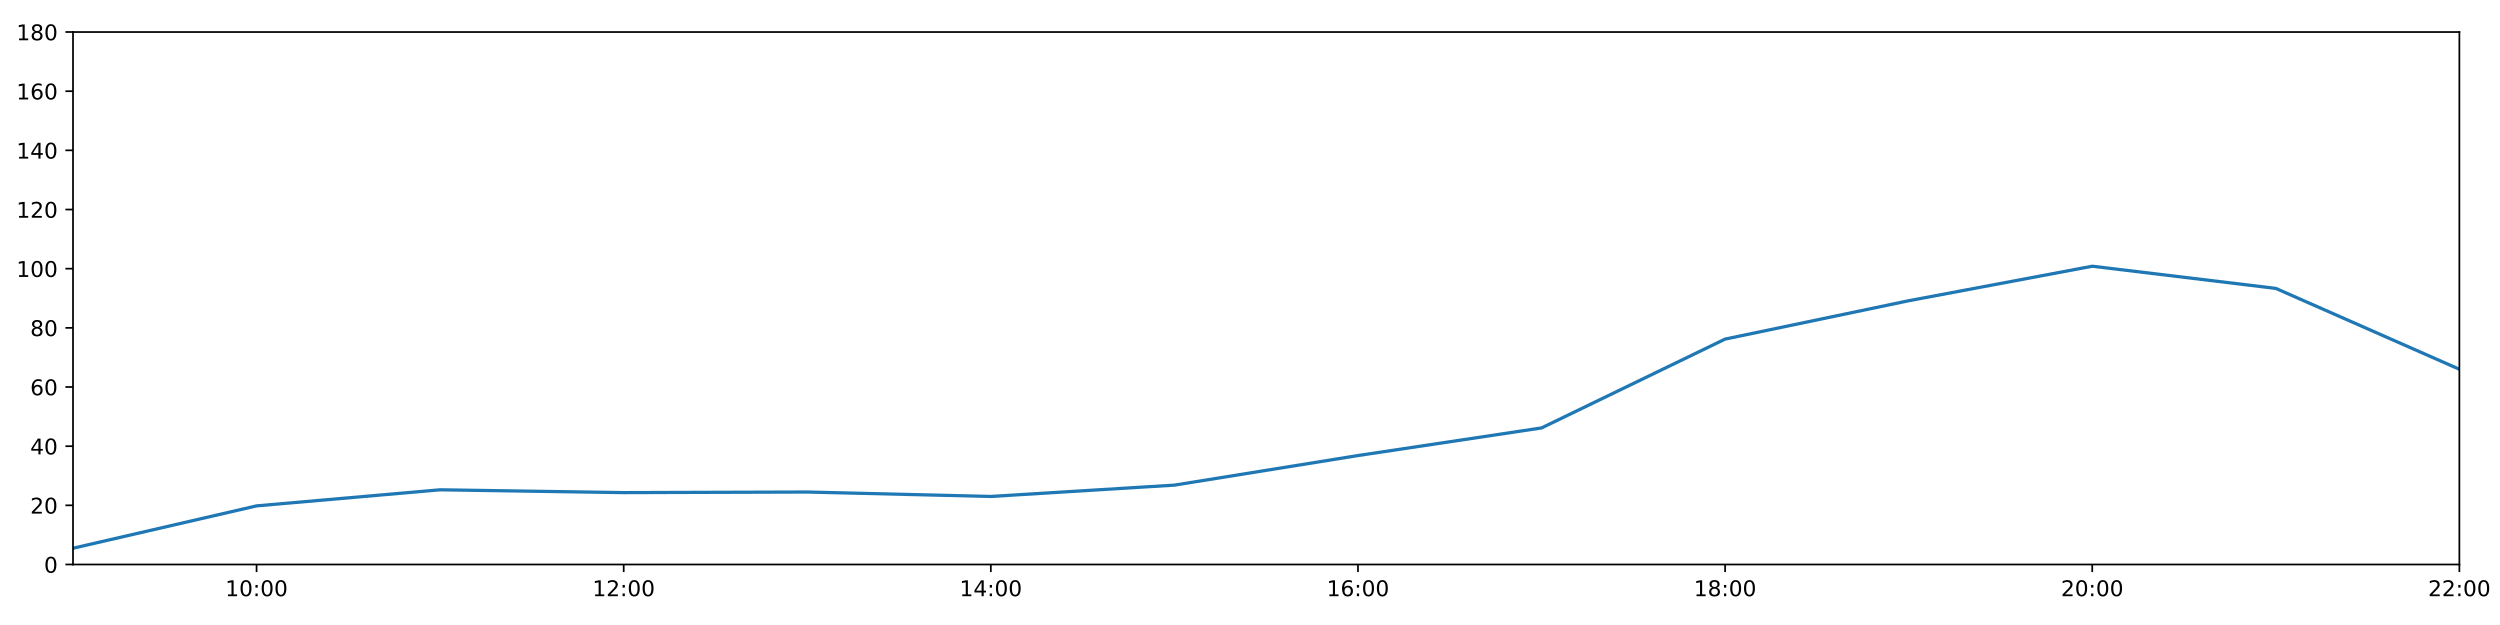
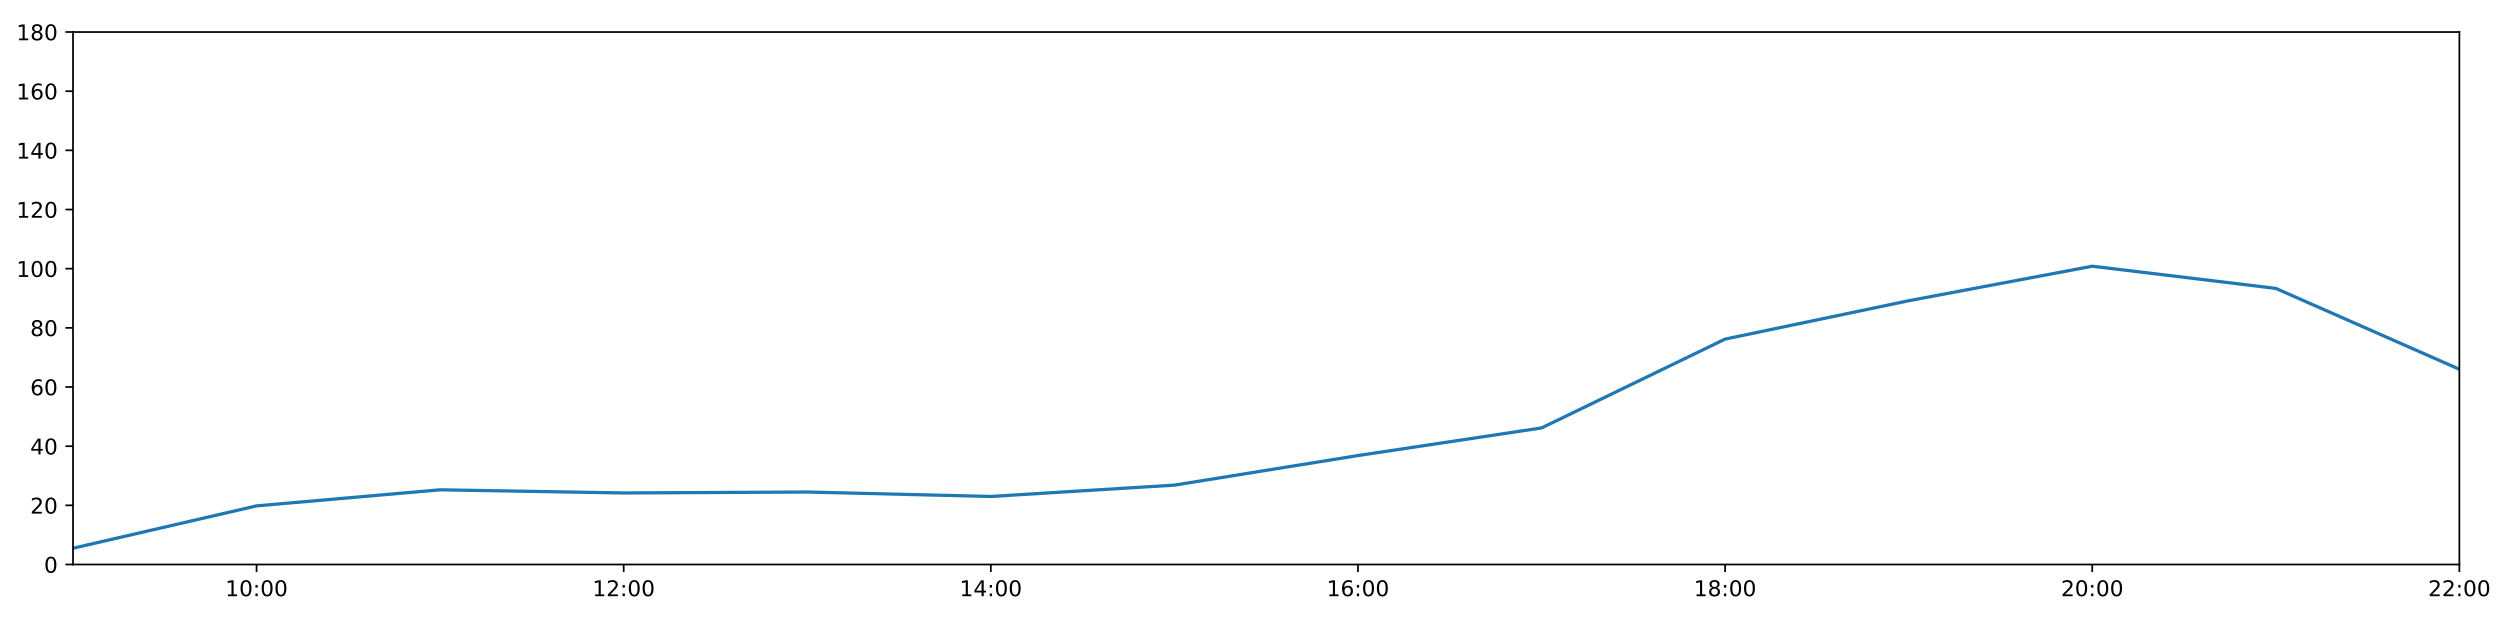
<svg xmlns="http://www.w3.org/2000/svg" xmlns:xlink="http://www.w3.org/1999/xlink" height="288pt" version="1.1" viewBox="0 0 1152 288" width="1152pt">
  <defs>
    <style type="text/css">
*{stroke-linecap:butt;stroke-linejoin:round;}
  </style>
  </defs>
  <g id="figure_1">
    <g id="patch_1">
      <path d="M 0 288  L 1152 288  L 1152 0  L 0 0  z " style="fill:#ffffff;" />
    </g>
    <g id="axes_1">
      <g id="patch_2">
        <path d="M 33.64 260.12  L 1133.28 260.12  L 1133.28 14.76  L 33.64 14.76  z " style="fill:#ffffff;" />
      </g>
      <g id="matplotlib.axis_1">
        <g id="xtick_1">
          <g id="line2d_1">
            <defs>
-               <path d="M 0 0  L 0 3.5  " id="mfc5b245061" style="stroke:#000000;stroke-width:0.8;" />
-             </defs>
-             <g>
-               <use style="stroke:#000000;stroke-width:0.8;" x="118.228" xlink:href="#mfc5b245061" y="260.12" />
+               <path d="M 0 0  L 0 3.5  " id="m42863c9208" style="stroke:#000000;stroke-width:0.8;" />
+             </defs>
+             <g>
+               <use style="stroke:#000000;stroke-width:0.8;" x="118.228" xlink:href="#m42863c9208" y="260.12" />
            </g>
          </g>
          <g id="text_1">
            <defs>
              <path d="M 12.406 8.297  L 28.516 8.297  L 28.516 63.922  L 10.984 60.406  L 10.984 69.391  L 28.422 72.906  L 38.281 72.906  L 38.281 8.297  L 54.391 8.297  L 54.391 0  L 12.406 0  z " id="DejaVuSans-49" />
              <path d="M 31.781 66.406  Q 24.172 66.406 20.328 58.906  Q 16.5 51.422 16.5 36.375  Q 16.5 21.391 20.328 13.891  Q 24.172 6.391 31.781 6.391  Q 39.453 6.391 43.281 13.891  Q 47.125 21.391 47.125 36.375  Q 47.125 51.422 43.281 58.906  Q 39.453 66.406 31.781 66.406  z M 31.781 74.219  Q 44.047 74.219 50.516 64.516  Q 56.984 54.828 56.984 36.375  Q 56.984 17.969 50.516 8.266  Q 44.047 -1.422 31.781 -1.422  Q 19.531 -1.422 13.062 8.266  Q 6.594 17.969 6.594 36.375  Q 6.594 54.828 13.062 64.516  Q 19.531 74.219 31.781 74.219  z " id="DejaVuSans-48" />
              <path d="M 11.719 12.406  L 22.016 12.406  L 22.016 0  L 11.719 0  z M 11.719 51.703  L 22.016 51.703  L 22.016 39.312  L 11.719 39.312  z " id="DejaVuSans-58" />
            </defs>
            <g transform="translate(103.8183 274.7184)scale(0.1 -0.1)">
              <use xlink:href="#DejaVuSans-49" />
              <use x="63.623" xlink:href="#DejaVuSans-48" />
              <use x="127.246" xlink:href="#DejaVuSans-58" />
              <use x="160.938" xlink:href="#DejaVuSans-48" />
              <use x="224.561" xlink:href="#DejaVuSans-48" />
            </g>
          </g>
        </g>
        <g id="xtick_2">
          <g id="line2d_2">
            <g>
-               <use style="stroke:#000000;stroke-width:0.8;" x="287.403" xlink:href="#mfc5b245061" y="260.12" />
+               <use style="stroke:#000000;stroke-width:0.8;" x="287.403" xlink:href="#m42863c9208" y="260.12" />
            </g>
          </g>
          <g id="text_2">
            <defs>
              <path d="M 19.188 8.297  L 53.609 8.297  L 53.609 0  L 7.328 0  L 7.328 8.297  Q 12.938 14.109 22.625 23.891  Q 32.328 33.688 34.812 36.531  Q 39.547 41.844 41.422 45.531  Q 43.312 49.219 43.312 52.781  Q 43.312 58.594 39.234 62.25  Q 35.156 65.922 28.609 65.922  Q 23.969 65.922 18.812 64.312  Q 13.672 62.703 7.812 59.422  L 7.812 69.391  Q 13.766 71.781 18.938 73  Q 24.125 74.219 28.422 74.219  Q 39.75 74.219 46.484 68.547  Q 53.219 62.891 53.219 53.422  Q 53.219 48.922 51.531 44.891  Q 49.859 40.875 45.406 35.406  Q 44.188 33.984 37.641 27.219  Q 31.109 20.453 19.188 8.297  z " id="DejaVuSans-50" />
            </defs>
            <g transform="translate(272.9937 274.7184)scale(0.1 -0.1)">
              <use xlink:href="#DejaVuSans-49" />
              <use x="63.623" xlink:href="#DejaVuSans-50" />
              <use x="127.246" xlink:href="#DejaVuSans-58" />
              <use x="160.938" xlink:href="#DejaVuSans-48" />
              <use x="224.561" xlink:href="#DejaVuSans-48" />
            </g>
          </g>
        </g>
        <g id="xtick_3">
          <g id="line2d_3">
            <g>
-               <use style="stroke:#000000;stroke-width:0.8;" x="456.578" xlink:href="#mfc5b245061" y="260.12" />
+               <use style="stroke:#000000;stroke-width:0.8;" x="456.578" xlink:href="#m42863c9208" y="260.12" />
            </g>
          </g>
          <g id="text_3">
            <defs>
              <path d="M 37.797 64.312  L 12.891 25.391  L 37.797 25.391  z M 35.203 72.906  L 47.609 72.906  L 47.609 25.391  L 58.016 25.391  L 58.016 17.188  L 47.609 17.188  L 47.609 0  L 37.797 0  L 37.797 17.188  L 4.891 17.188  L 4.891 26.703  z " id="DejaVuSans-52" />
            </defs>
            <g transform="translate(442.1691 274.7184)scale(0.1 -0.1)">
              <use xlink:href="#DejaVuSans-49" />
              <use x="63.623" xlink:href="#DejaVuSans-52" />
              <use x="127.246" xlink:href="#DejaVuSans-58" />
              <use x="160.938" xlink:href="#DejaVuSans-48" />
              <use x="224.561" xlink:href="#DejaVuSans-48" />
            </g>
          </g>
        </g>
        <g id="xtick_4">
          <g id="line2d_4">
            <g>
-               <use style="stroke:#000000;stroke-width:0.8;" x="625.754" xlink:href="#mfc5b245061" y="260.12" />
+               <use style="stroke:#000000;stroke-width:0.8;" x="625.754" xlink:href="#m42863c9208" y="260.12" />
            </g>
          </g>
          <g id="text_4">
            <defs>
              <path d="M 33.016 40.375  Q 26.375 40.375 22.484 35.828  Q 18.609 31.297 18.609 23.391  Q 18.609 15.531 22.484 10.953  Q 26.375 6.391 33.016 6.391  Q 39.656 6.391 43.531 10.953  Q 47.406 15.531 47.406 23.391  Q 47.406 31.297 43.531 35.828  Q 39.656 40.375 33.016 40.375  z M 52.594 71.297  L 52.594 62.312  Q 48.875 64.062 45.094 64.984  Q 41.312 65.922 37.594 65.922  Q 27.828 65.922 22.672 59.328  Q 17.531 52.734 16.797 39.406  Q 19.672 43.656 24.016 45.922  Q 28.375 48.188 33.594 48.188  Q 44.578 48.188 50.953 41.516  Q 57.328 34.859 57.328 23.391  Q 57.328 12.156 50.688 5.359  Q 44.047 -1.422 33.016 -1.422  Q 20.359 -1.422 13.672 8.266  Q 6.984 17.969 6.984 36.375  Q 6.984 53.656 15.188 63.938  Q 23.391 74.219 37.203 74.219  Q 40.922 74.219 44.703 73.484  Q 48.484 72.75 52.594 71.297  z " id="DejaVuSans-54" />
            </defs>
            <g transform="translate(611.3445 274.7184)scale(0.1 -0.1)">
              <use xlink:href="#DejaVuSans-49" />
              <use x="63.623" xlink:href="#DejaVuSans-54" />
              <use x="127.246" xlink:href="#DejaVuSans-58" />
              <use x="160.938" xlink:href="#DejaVuSans-48" />
              <use x="224.561" xlink:href="#DejaVuSans-48" />
            </g>
          </g>
        </g>
        <g id="xtick_5">
          <g id="line2d_5">
            <g>
-               <use style="stroke:#000000;stroke-width:0.8;" x="794.929" xlink:href="#mfc5b245061" y="260.12" />
+               <use style="stroke:#000000;stroke-width:0.8;" x="794.929" xlink:href="#m42863c9208" y="260.12" />
            </g>
          </g>
          <g id="text_5">
            <defs>
              <path d="M 31.781 34.625  Q 24.75 34.625 20.719 30.859  Q 16.703 27.094 16.703 20.516  Q 16.703 13.922 20.719 10.156  Q 24.75 6.391 31.781 6.391  Q 38.812 6.391 42.859 10.172  Q 46.922 13.969 46.922 20.516  Q 46.922 27.094 42.891 30.859  Q 38.875 34.625 31.781 34.625  z M 21.922 38.812  Q 15.578 40.375 12.031 44.719  Q 8.5 49.078 8.5 55.328  Q 8.5 64.062 14.719 69.141  Q 20.953 74.219 31.781 74.219  Q 42.672 74.219 48.875 69.141  Q 55.078 64.062 55.078 55.328  Q 55.078 49.078 51.531 44.719  Q 48 40.375 41.703 38.812  Q 48.828 37.156 52.797 32.312  Q 56.781 27.484 56.781 20.516  Q 56.781 9.906 50.312 4.234  Q 43.844 -1.422 31.781 -1.422  Q 19.734 -1.422 13.25 4.234  Q 6.781 9.906 6.781 20.516  Q 6.781 27.484 10.781 32.312  Q 14.797 37.156 21.922 38.812  z M 18.312 54.391  Q 18.312 48.734 21.844 45.562  Q 25.391 42.391 31.781 42.391  Q 38.141 42.391 41.719 45.562  Q 45.312 48.734 45.312 54.391  Q 45.312 60.062 41.719 63.234  Q 38.141 66.406 31.781 66.406  Q 25.391 66.406 21.844 63.234  Q 18.312 60.062 18.312 54.391  z " id="DejaVuSans-56" />
            </defs>
            <g transform="translate(780.5199 274.7184)scale(0.1 -0.1)">
              <use xlink:href="#DejaVuSans-49" />
              <use x="63.623" xlink:href="#DejaVuSans-56" />
              <use x="127.246" xlink:href="#DejaVuSans-58" />
              <use x="160.938" xlink:href="#DejaVuSans-48" />
              <use x="224.561" xlink:href="#DejaVuSans-48" />
            </g>
          </g>
        </g>
        <g id="xtick_6">
          <g id="line2d_6">
            <g>
-               <use style="stroke:#000000;stroke-width:0.8;" x="964.105" xlink:href="#mfc5b245061" y="260.12" />
+               <use style="stroke:#000000;stroke-width:0.8;" x="964.105" xlink:href="#m42863c9208" y="260.12" />
            </g>
          </g>
          <g id="text_6">
            <g transform="translate(949.6952 274.7184)scale(0.1 -0.1)">
              <use xlink:href="#DejaVuSans-50" />
              <use x="63.623" xlink:href="#DejaVuSans-48" />
              <use x="127.246" xlink:href="#DejaVuSans-58" />
              <use x="160.938" xlink:href="#DejaVuSans-48" />
              <use x="224.561" xlink:href="#DejaVuSans-48" />
            </g>
          </g>
        </g>
        <g id="xtick_7">
          <g id="line2d_7">
            <g>
-               <use style="stroke:#000000;stroke-width:0.8;" x="1133.28" xlink:href="#mfc5b245061" y="260.12" />
+               <use style="stroke:#000000;stroke-width:0.8;" x="1133.28" xlink:href="#m42863c9208" y="260.12" />
            </g>
          </g>
          <g id="text_7">
            <g transform="translate(1118.871 274.7184)scale(0.1 -0.1)">
              <use xlink:href="#DejaVuSans-50" />
              <use x="63.623" xlink:href="#DejaVuSans-50" />
              <use x="127.246" xlink:href="#DejaVuSans-58" />
              <use x="160.938" xlink:href="#DejaVuSans-48" />
              <use x="224.561" xlink:href="#DejaVuSans-48" />
            </g>
          </g>
        </g>
      </g>
      <g id="matplotlib.axis_2">
        <g id="ytick_1">
          <g id="line2d_8">
            <defs>
-               <path d="M 0 0  L -3.5 0  " id="m0047c3e6c7" style="stroke:#000000;stroke-width:0.8;" />
-             </defs>
-             <g>
-               <use style="stroke:#000000;stroke-width:0.8;" x="33.64" xlink:href="#m0047c3e6c7" y="260.12" />
+               <path d="M 0 0  L -3.5 0  " id="m42e2674f8d" style="stroke:#000000;stroke-width:0.8;" />
+             </defs>
+             <g>
+               <use style="stroke:#000000;stroke-width:0.8;" x="33.64" xlink:href="#m42e2674f8d" y="260.12" />
            </g>
          </g>
          <g id="text_8">
            <g transform="translate(20.2775 263.9192)scale(0.1 -0.1)">
              <use xlink:href="#DejaVuSans-48" />
            </g>
          </g>
        </g>
        <g id="ytick_2">
          <g id="line2d_9">
            <g>
-               <use style="stroke:#000000;stroke-width:0.8;" x="33.64" xlink:href="#m0047c3e6c7" y="232.858" />
+               <use style="stroke:#000000;stroke-width:0.8;" x="33.64" xlink:href="#m42e2674f8d" y="232.858" />
            </g>
          </g>
          <g id="text_9">
            <g transform="translate(13.915 236.657)scale(0.1 -0.1)">
              <use xlink:href="#DejaVuSans-50" />
              <use x="63.623" xlink:href="#DejaVuSans-48" />
            </g>
          </g>
        </g>
        <g id="ytick_3">
          <g id="line2d_10">
            <g>
-               <use style="stroke:#000000;stroke-width:0.8;" x="33.64" xlink:href="#m0047c3e6c7" y="205.596" />
+               <use style="stroke:#000000;stroke-width:0.8;" x="33.64" xlink:href="#m42e2674f8d" y="205.596" />
            </g>
          </g>
          <g id="text_10">
            <g transform="translate(13.915 209.3948)scale(0.1 -0.1)">
              <use xlink:href="#DejaVuSans-52" />
              <use x="63.623" xlink:href="#DejaVuSans-48" />
            </g>
          </g>
        </g>
        <g id="ytick_4">
          <g id="line2d_11">
            <g>
-               <use style="stroke:#000000;stroke-width:0.8;" x="33.64" xlink:href="#m0047c3e6c7" y="178.333" />
+               <use style="stroke:#000000;stroke-width:0.8;" x="33.64" xlink:href="#m42e2674f8d" y="178.333" />
            </g>
          </g>
          <g id="text_11">
            <g transform="translate(13.915 182.1326)scale(0.1 -0.1)">
              <use xlink:href="#DejaVuSans-54" />
              <use x="63.623" xlink:href="#DejaVuSans-48" />
            </g>
          </g>
        </g>
        <g id="ytick_5">
          <g id="line2d_12">
            <g>
-               <use style="stroke:#000000;stroke-width:0.8;" x="33.64" xlink:href="#m0047c3e6c7" y="151.071" />
+               <use style="stroke:#000000;stroke-width:0.8;" x="33.64" xlink:href="#m42e2674f8d" y="151.071" />
            </g>
          </g>
          <g id="text_12">
            <g transform="translate(13.915 154.8703)scale(0.1 -0.1)">
              <use xlink:href="#DejaVuSans-56" />
              <use x="63.623" xlink:href="#DejaVuSans-48" />
            </g>
          </g>
        </g>
        <g id="ytick_6">
          <g id="line2d_13">
            <g>
-               <use style="stroke:#000000;stroke-width:0.8;" x="33.64" xlink:href="#m0047c3e6c7" y="123.809" />
+               <use style="stroke:#000000;stroke-width:0.8;" x="33.64" xlink:href="#m42e2674f8d" y="123.809" />
            </g>
          </g>
          <g id="text_13">
            <g transform="translate(7.5525 127.6081)scale(0.1 -0.1)">
              <use xlink:href="#DejaVuSans-49" />
              <use x="63.623" xlink:href="#DejaVuSans-48" />
              <use x="127.246" xlink:href="#DejaVuSans-48" />
            </g>
          </g>
        </g>
        <g id="ytick_7">
          <g id="line2d_14">
            <g>
-               <use style="stroke:#000000;stroke-width:0.8;" x="33.64" xlink:href="#m0047c3e6c7" y="96.547" />
+               <use style="stroke:#000000;stroke-width:0.8;" x="33.64" xlink:href="#m42e2674f8d" y="96.547" />
            </g>
          </g>
          <g id="text_14">
            <g transform="translate(7.5525 100.3459)scale(0.1 -0.1)">
              <use xlink:href="#DejaVuSans-49" />
              <use x="63.623" xlink:href="#DejaVuSans-50" />
              <use x="127.246" xlink:href="#DejaVuSans-48" />
            </g>
          </g>
        </g>
        <g id="ytick_8">
          <g id="line2d_15">
            <g>
-               <use style="stroke:#000000;stroke-width:0.8;" x="33.64" xlink:href="#m0047c3e6c7" y="69.284" />
+               <use style="stroke:#000000;stroke-width:0.8;" x="33.64" xlink:href="#m42e2674f8d" y="69.284" />
            </g>
          </g>
          <g id="text_15">
            <g transform="translate(7.5525 73.08366)scale(0.1 -0.1)">
              <use xlink:href="#DejaVuSans-49" />
              <use x="63.623" xlink:href="#DejaVuSans-52" />
              <use x="127.246" xlink:href="#DejaVuSans-48" />
            </g>
          </g>
        </g>
        <g id="ytick_9">
          <g id="line2d_16">
            <g>
-               <use style="stroke:#000000;stroke-width:0.8;" x="33.64" xlink:href="#m0047c3e6c7" y="42.022" />
+               <use style="stroke:#000000;stroke-width:0.8;" x="33.64" xlink:href="#m42e2674f8d" y="42.022" />
            </g>
          </g>
          <g id="text_16">
            <g transform="translate(7.5525 45.82144)scale(0.1 -0.1)">
              <use xlink:href="#DejaVuSans-49" />
              <use x="63.623" xlink:href="#DejaVuSans-54" />
              <use x="127.246" xlink:href="#DejaVuSans-48" />
            </g>
          </g>
        </g>
        <g id="ytick_10">
          <g id="line2d_17">
            <g>
-               <use style="stroke:#000000;stroke-width:0.8;" x="33.64" xlink:href="#m0047c3e6c7" y="14.76" />
+               <use style="stroke:#000000;stroke-width:0.8;" x="33.64" xlink:href="#m42e2674f8d" y="14.76" />
            </g>
          </g>
          <g id="text_17">
            <g transform="translate(7.5525 18.55922)scale(0.1 -0.1)">
              <use xlink:href="#DejaVuSans-49" />
              <use x="63.623" xlink:href="#DejaVuSans-56" />
              <use x="127.246" xlink:href="#DejaVuSans-48" />
            </g>
          </g>
        </g>
      </g>
      <g id="line2d_18">
-         <path clip-path="url(#p960785968d)" d="M 33.64 252.623  L 118.228 233.106  L 202.815 225.701  L 287.403 226.996  L 371.991 226.724  L 456.578 228.768  L 541.166 223.543  L 625.754 209.912  L 710.342 197.19  L 794.929 156.251  L 879.517 138.576  L 964.105 122.673  L 1048.692 132.896  L 1133.28 170.155  " style="fill:none;stroke:#1f77b4;stroke-linecap:square;stroke-width:1.5;" />
+         <path clip-path="url(#p01293837f1)" d="M 33.64 252.623  L 118.228 233.106  L 202.815 225.701  L 287.403 227.157  L 371.991 226.724  L 456.578 228.768  L 541.166 223.543  L 625.754 209.912  L 710.342 197.19  L 794.929 156.251  L 879.517 138.576  L 964.105 122.673  L 1048.692 132.896  L 1133.28 170.155  " style="fill:none;stroke:#1f77b4;stroke-linecap:square;stroke-width:1.5;" />
      </g>
      <g id="patch_3">
        <path d="M 33.64 260.12  L 33.64 14.76  " style="fill:none;stroke:#000000;stroke-linecap:square;stroke-linejoin:miter;stroke-width:0.8;" />
      </g>
      <g id="patch_4">
        <path d="M 1133.28 260.12  L 1133.28 14.76  " style="fill:none;stroke:#000000;stroke-linecap:square;stroke-linejoin:miter;stroke-width:0.8;" />
      </g>
      <g id="patch_5">
        <path d="M 33.64 260.12  L 1133.28 260.12  " style="fill:none;stroke:#000000;stroke-linecap:square;stroke-linejoin:miter;stroke-width:0.8;" />
      </g>
      <g id="patch_6">
        <path d="M 33.64 14.76  L 1133.28 14.76  " style="fill:none;stroke:#000000;stroke-linecap:square;stroke-linejoin:miter;stroke-width:0.8;" />
      </g>
    </g>
  </g>
  <defs>
-     <clipPath id="p960785968d">
+     <clipPath id="p01293837f1">
      <rect height="245.36" width="1099.64" x="33.64" y="14.76" />
    </clipPath>
  </defs>
</svg>
